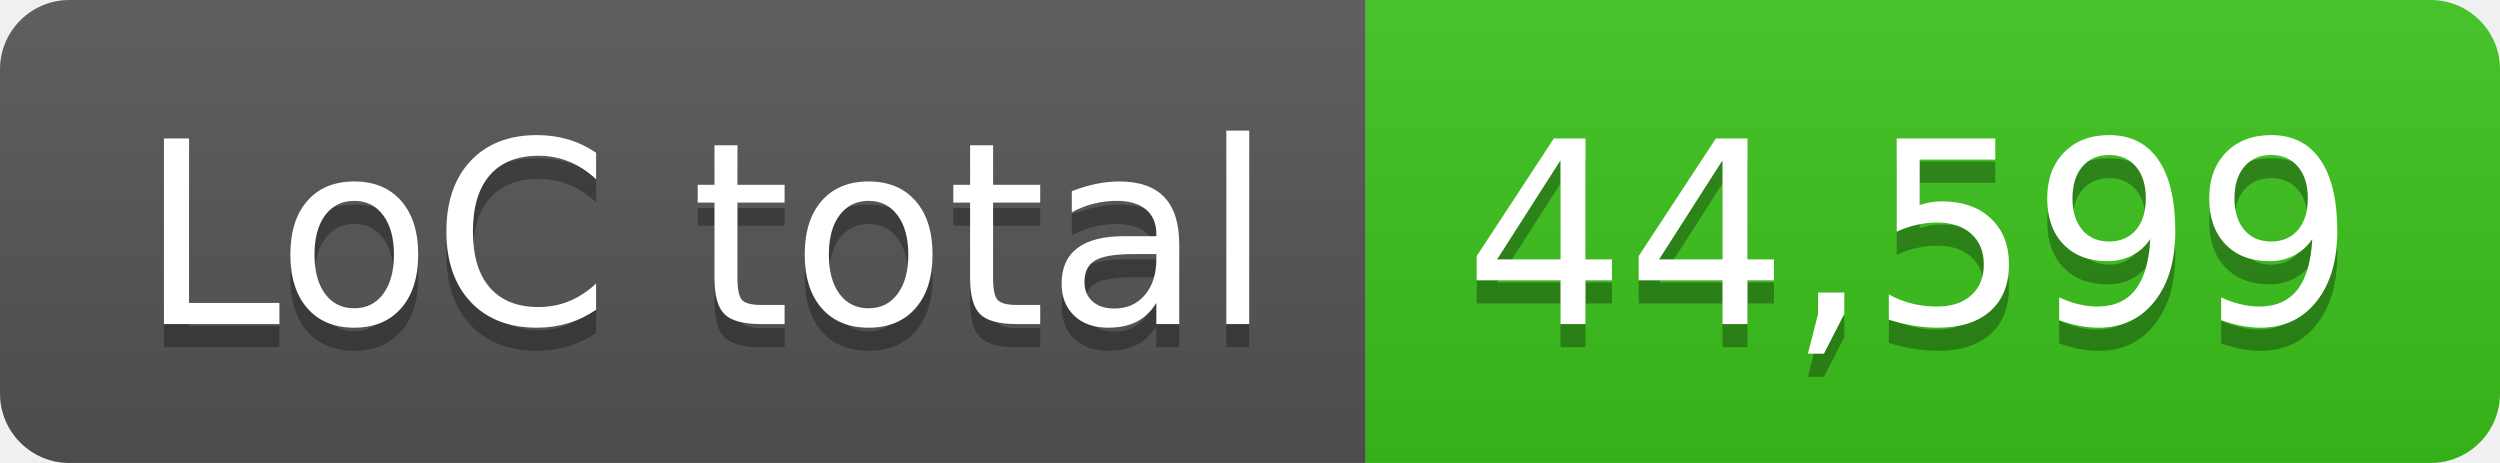
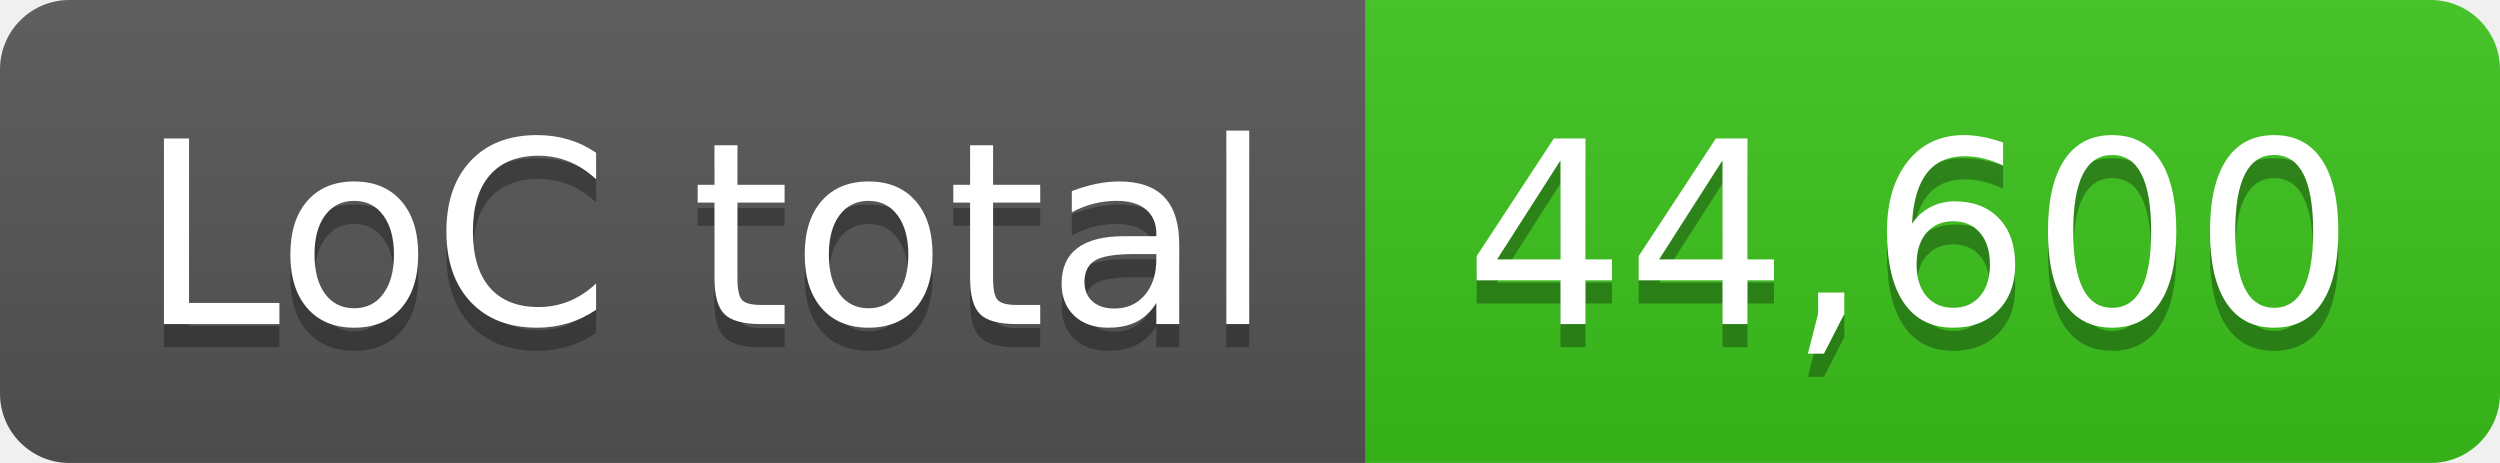
- <svg xmlns="http://www.w3.org/2000/svg" width="108" height="20" role="img" aria-label="LoC total: 44,599">
+ <svg xmlns="http://www.w3.org/2000/svg" width="108" height="20" role="img" aria-label="LoC total: 44,600">
  <linearGradient id="s" x2="0" y2="100%">
    <stop offset="0" stop-color="#bbb" stop-opacity=".1" />
    <stop offset="1" stop-opacity=".1" />
  </linearGradient>
  <clipPath id="r">
    <rect width="108" height="20" rx="3" fill="#fff" />
  </clipPath>
  <g clip-path="url(#r)">
    <rect width="59" height="20" fill="#555" />
    <rect x="59" width="49" height="20" fill="#3bc41c" />
    <rect width="108" height="20" fill="url(#s)" />
  </g>
  <g fill="#fff" text-anchor="middle" font-family="Verdana,Geneva,DejaVu Sans,sans-serif" text-rendering="geometricPrecision" font-size="110">
    <text aria-hidden="true" x="305" y="150" fill="#010101" fill-opacity=".3" transform="scale(.1)" textLength="490">LoC total</text>
    <text x="305" y="140" transform="scale(.1)" fill="#fff" textLength="490">LoC total</text>
-     <text aria-hidden="true" x="825" y="150" fill="#010101" fill-opacity=".3" transform="scale(.1)" textLength="390">44,599</text>
-     <text x="825" y="140" transform="scale(.1)" fill="#fff" textLength="390">44,599</text>
+     <text aria-hidden="true" x="825" y="150" fill="#010101" fill-opacity=".3" transform="scale(.1)" textLength="390">44,600</text>
+     <text x="825" y="140" transform="scale(.1)" fill="#fff" textLength="390">44,600</text>
  </g>
</svg>
